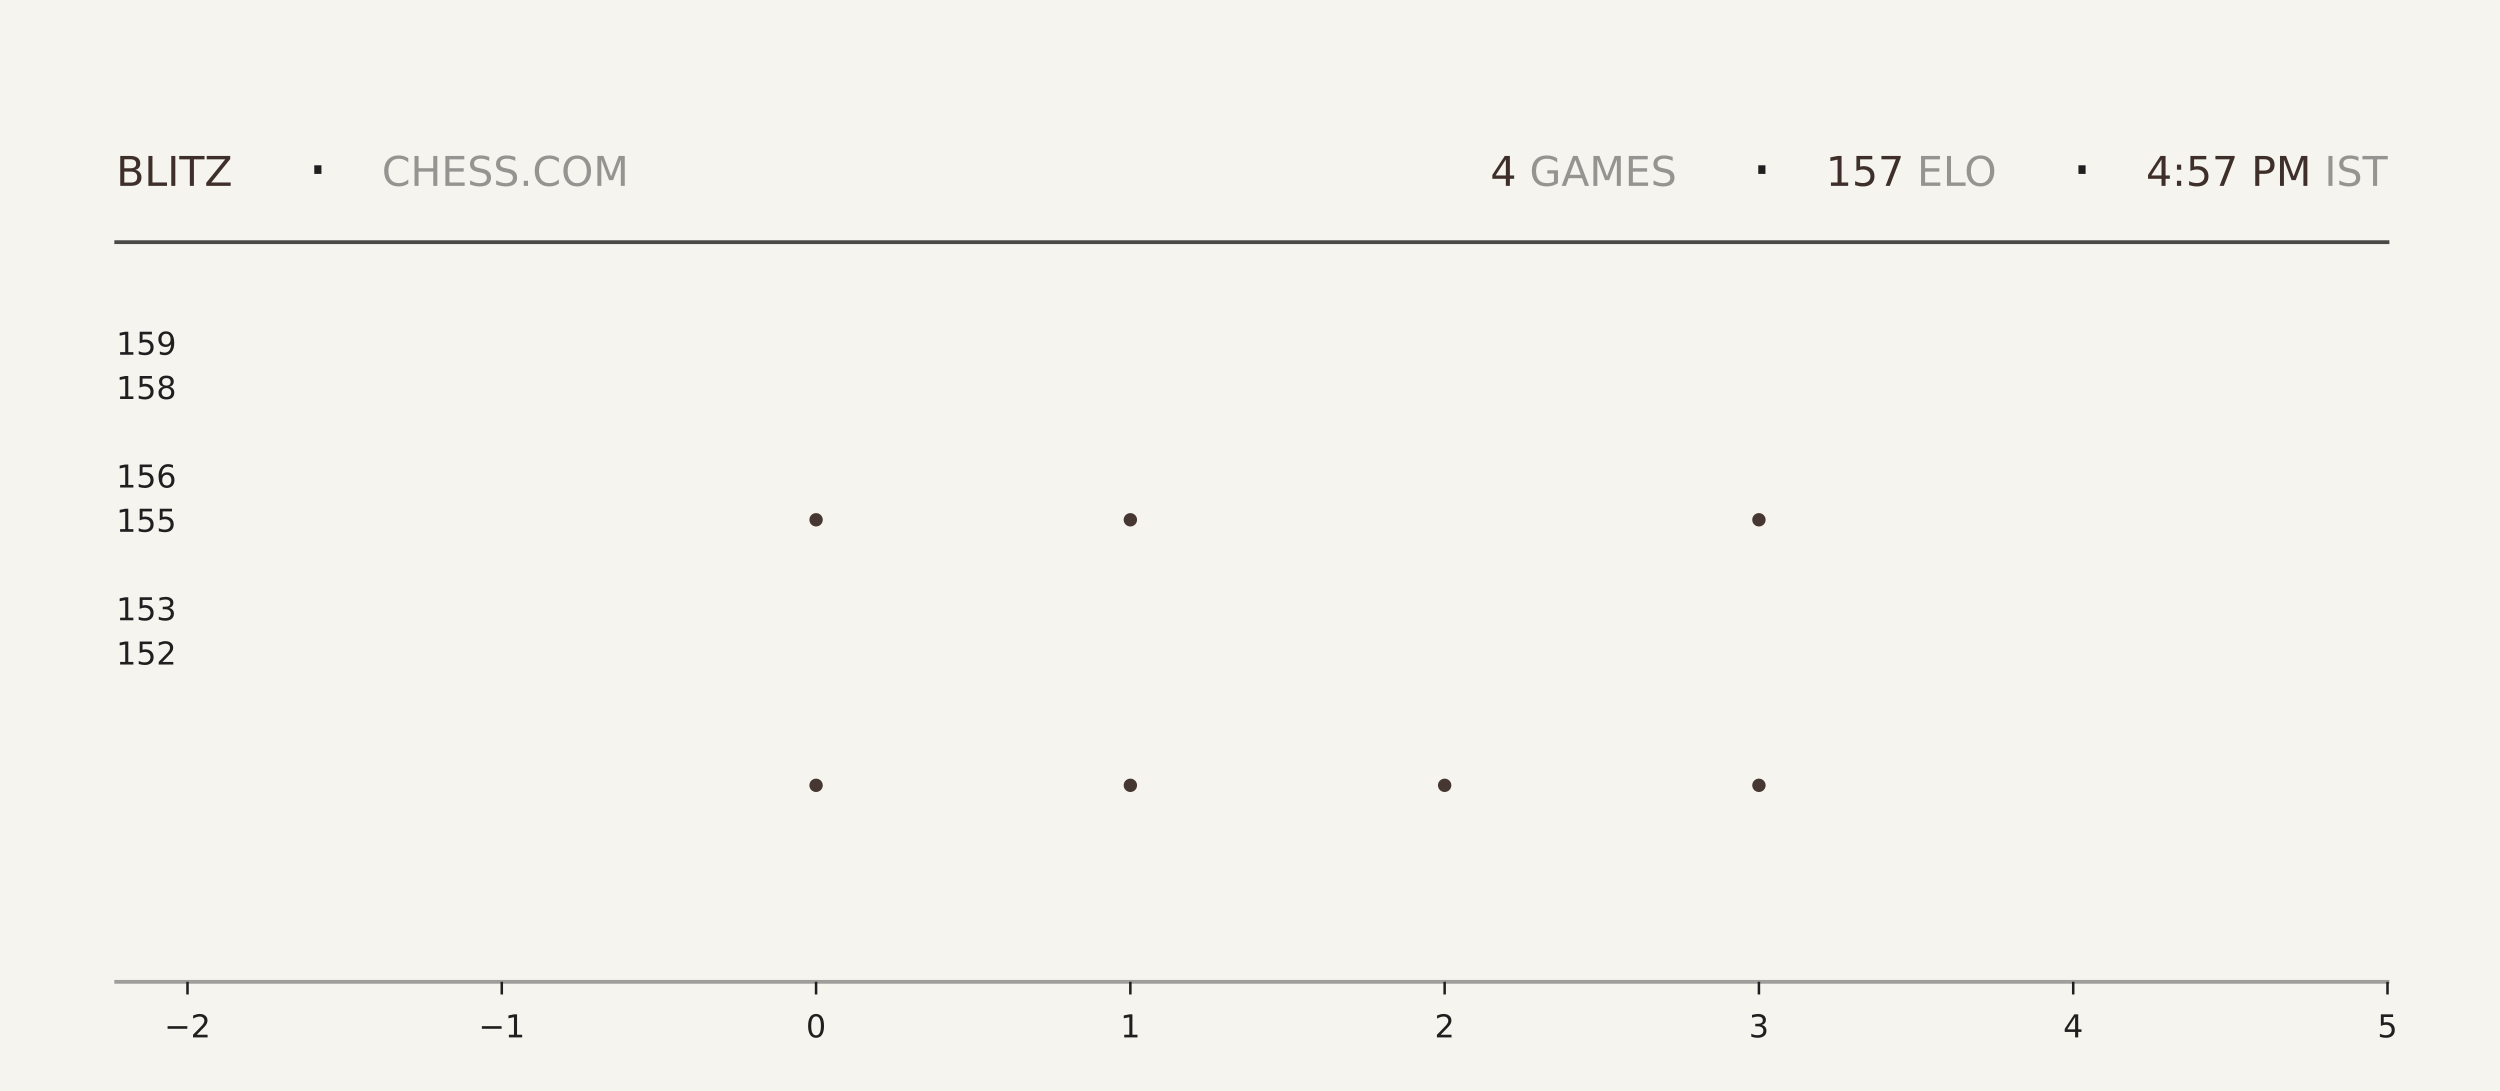
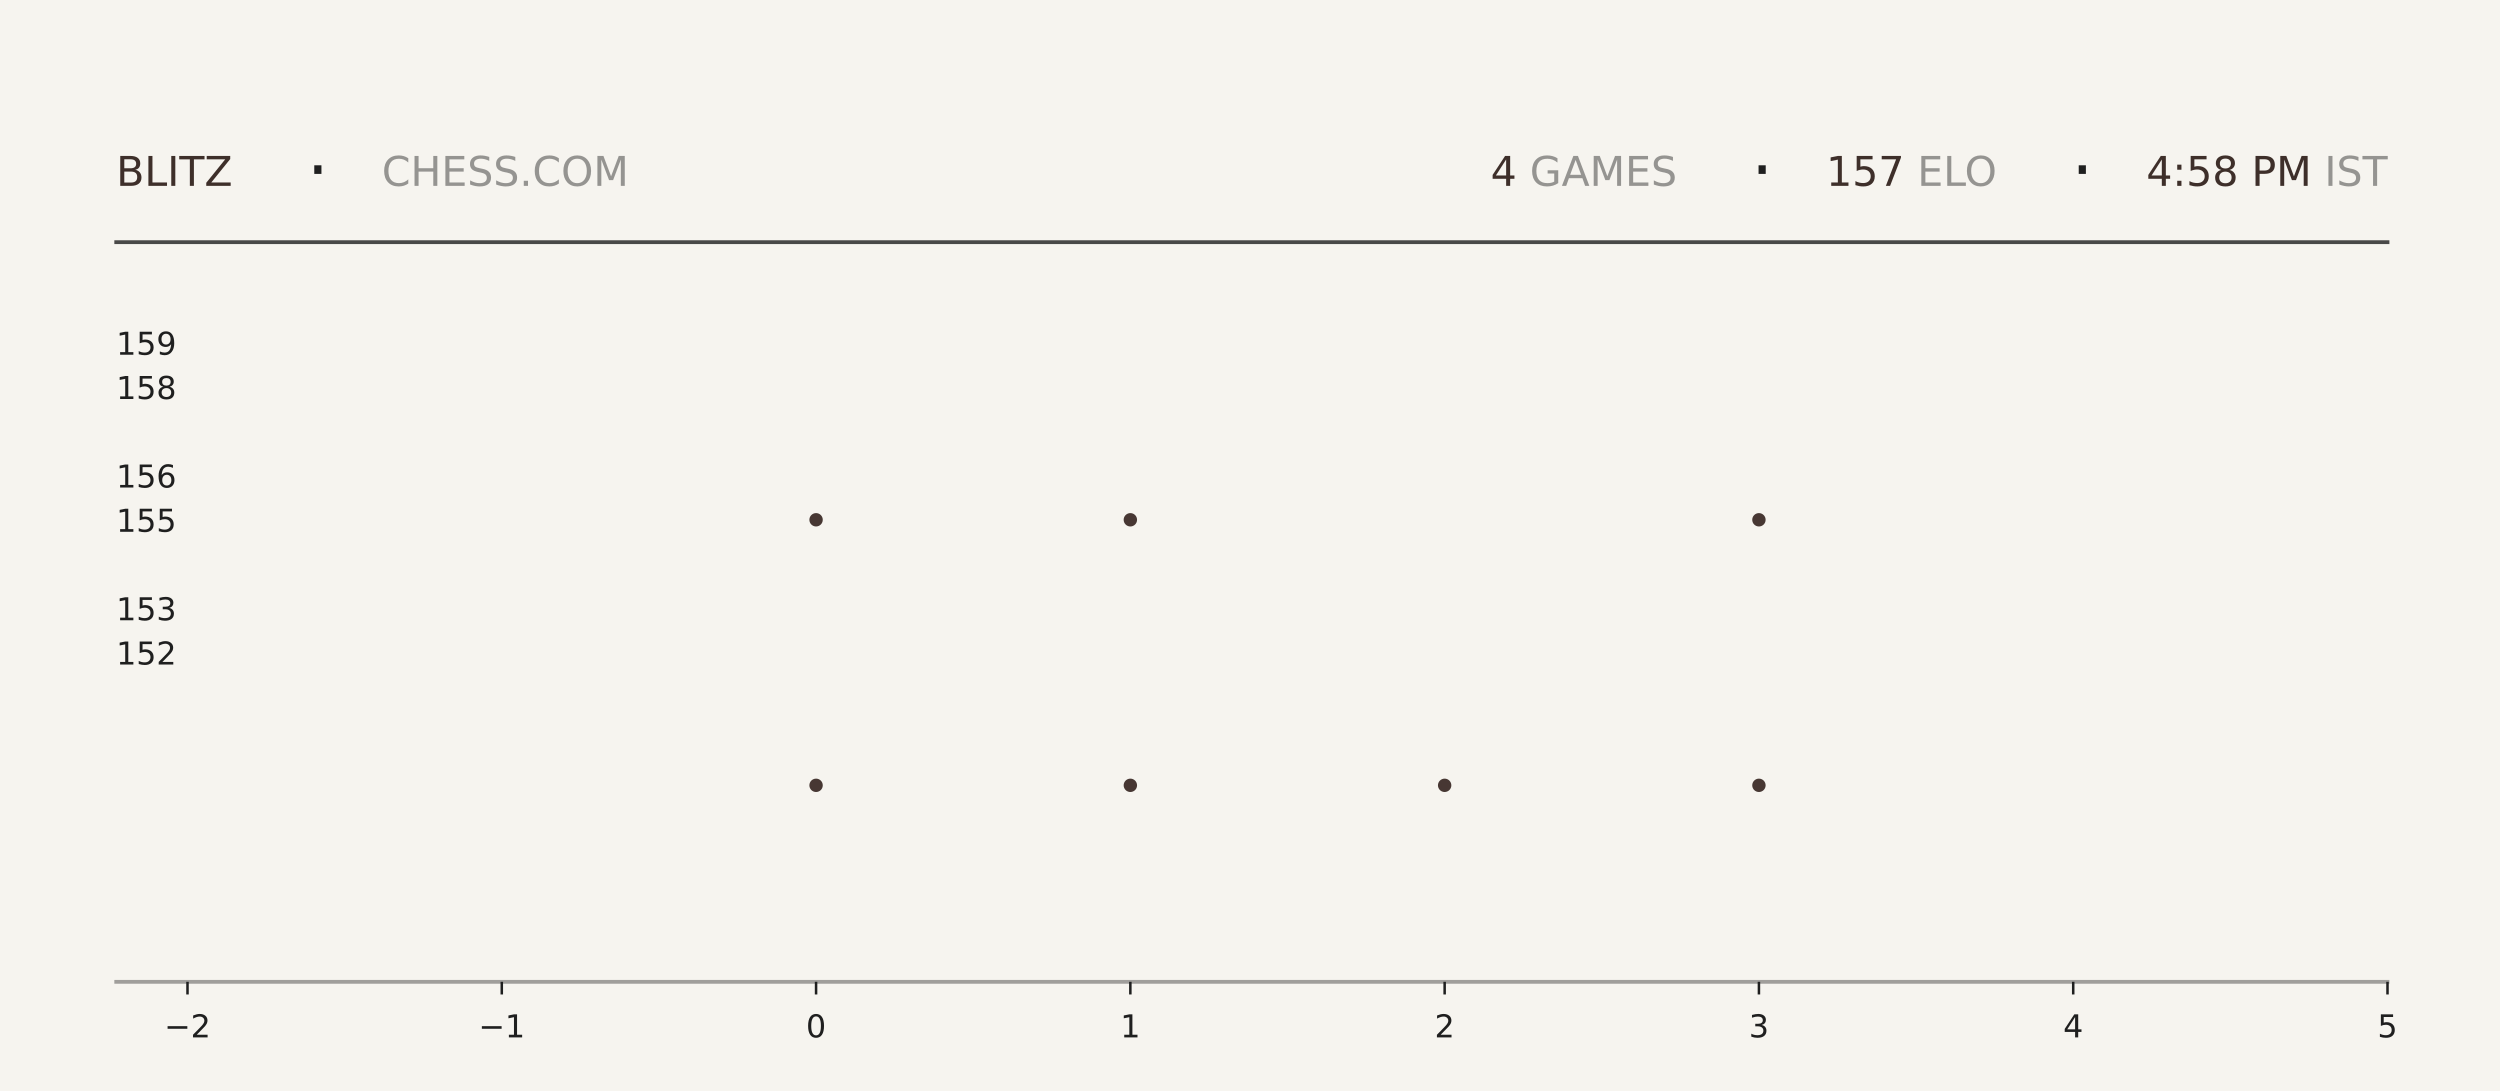
<svg xmlns="http://www.w3.org/2000/svg" xmlns:xlink="http://www.w3.org/1999/xlink" width="792pt" height="345.6pt" viewBox="0 0 792 345.6" version="1.1">
  <defs>
    <style type="text/css">*{stroke-linejoin: round; stroke-linecap: butt}</style>
  </defs>
  <g id="figure_1">
    <g id="patch_1">
      <path d="M 0 345.6  L 792 345.6  L 792 0  L 0 0  z " style="fill: #f6f4ef" />
    </g>
    <g id="axes_1">
      <g id="patch_2">
        <path d="M 59.4 311.04  L 756.36 311.04  L 756.36 103.68  L 59.4 103.68  z " style="fill: #f6f4ef" />
      </g>
      <g id="PathCollection_1">
        <defs>
-           <path id="mc6e0107e82" d="M 0 2.121  C 0.563 2.121 1.102 1.898 1.5 1.5  C 1.898 1.102 2.121 0.563 2.121 0  C 2.121 -0.563 1.898 -1.102 1.5 -1.5  C 1.102 -1.898 0.563 -2.121 0 -2.121  C -0.563 -2.121 -1.102 -1.898 -1.5 -1.5  C -1.898 -1.102 -2.121 -0.563 -2.121 0  C -2.121 0.563 -1.898 1.102 -1.5 1.5  C -1.102 1.898 -0.563 2.121 0 2.121  z " />
-         </defs>
-         <g clip-path="url(#p4b57e7dd5c)">
-           <use xlink:href="#mc6e0107e82" x="258.531" y="248.79" style="fill: #3e2f2a; fill-opacity: 0.95" />
-           <use xlink:href="#mc6e0107e82" x="258.531" y="164.668" style="fill: #3e2f2a; fill-opacity: 0.95" />
+           <path id="m89509309f3" d="M 0 2.121  C 0.563 2.121 1.102 1.898 1.5 1.5  C 1.898 1.102 2.121 0.563 2.121 0  C 2.121 -0.563 1.898 -1.102 1.5 -1.5  C 1.102 -1.898 0.563 -2.121 0 -2.121  C -0.563 -2.121 -1.102 -1.898 -1.5 -1.5  C -1.898 -1.102 -2.121 -0.563 -2.121 0  C -2.121 0.563 -1.898 1.102 -1.5 1.5  C -1.102 1.898 -0.563 2.121 0 2.121  z " />
+         </defs>
+         <g clip-path="url(#p4471c25ab6)">
+           <use xlink:href="#m89509309f3" x="258.531" y="248.79" style="fill: #3e2f2a; fill-opacity: 0.95" />
+           <use xlink:href="#m89509309f3" x="258.531" y="164.668" style="fill: #3e2f2a; fill-opacity: 0.95" />
        </g>
      </g>
      <g id="PathCollection_2">
-         <g clip-path="url(#p4b57e7dd5c)">
-           <use xlink:href="#mc6e0107e82" x="358.097" y="248.79" style="fill: #3e2f2a; fill-opacity: 0.95" />
-           <use xlink:href="#mc6e0107e82" x="358.097" y="164.668" style="fill: #3e2f2a; fill-opacity: 0.95" />
-           <use xlink:href="#mc6e0107e82" x="358.097" y="80.547" style="fill: #3e2f2a; fill-opacity: 0.95" />
+         <g clip-path="url(#p4471c25ab6)">
+           <use xlink:href="#m89509309f3" x="358.097" y="248.79" style="fill: #3e2f2a; fill-opacity: 0.95" />
+           <use xlink:href="#m89509309f3" x="358.097" y="164.668" style="fill: #3e2f2a; fill-opacity: 0.95" />
+           <use xlink:href="#m89509309f3" x="358.097" y="80.547" style="fill: #3e2f2a; fill-opacity: 0.95" />
        </g>
      </g>
      <g id="PathCollection_3">
-         <g clip-path="url(#p4b57e7dd5c)">
-           <use xlink:href="#mc6e0107e82" x="457.663" y="248.79" style="fill: #3e2f2a; fill-opacity: 0.95" />
+         <g clip-path="url(#p4471c25ab6)">
+           <use xlink:href="#m89509309f3" x="457.663" y="248.79" style="fill: #3e2f2a; fill-opacity: 0.95" />
        </g>
      </g>
      <g id="PathCollection_4">
-         <g clip-path="url(#p4b57e7dd5c)">
-           <use xlink:href="#mc6e0107e82" x="557.229" y="248.79" style="fill: #3e2f2a; fill-opacity: 0.95" />
-           <use xlink:href="#mc6e0107e82" x="557.229" y="164.668" style="fill: #3e2f2a; fill-opacity: 0.95" />
-           <use xlink:href="#mc6e0107e82" x="557.229" y="80.547" style="fill: #3e2f2a; fill-opacity: 0.95" />
+         <g clip-path="url(#p4471c25ab6)">
+           <use xlink:href="#m89509309f3" x="557.229" y="248.79" style="fill: #3e2f2a; fill-opacity: 0.95" />
+           <use xlink:href="#m89509309f3" x="557.229" y="164.668" style="fill: #3e2f2a; fill-opacity: 0.95" />
+           <use xlink:href="#m89509309f3" x="557.229" y="80.547" style="fill: #3e2f2a; fill-opacity: 0.95" />
        </g>
      </g>
      <g id="matplotlib.axis_1">
        <g id="xtick_1">
          <g id="line2d_1">
            <defs>
-               <path id="mec8671bd6d" d="M 0 0  L 0 4  " style="stroke: #1f1f1f; stroke-width: 0.8" />
+               <path id="ma37404ccb2" d="M 0 0  L 0 4  " style="stroke: #1f1f1f; stroke-width: 0.8" />
            </defs>
            <g>
-               <use xlink:href="#mec8671bd6d" x="59.4" y="311.04" style="fill: #1f1f1f; stroke: #1f1f1f; stroke-width: 0.8" />
+               <use xlink:href="#ma37404ccb2" x="59.4" y="311.04" style="fill: #1f1f1f; stroke: #1f1f1f; stroke-width: 0.8" />
            </g>
          </g>
          <g id="text_1">
            <g style="fill: #1f1f1f" transform="translate(52.02891 328.6384) scale(0.1 -0.1)">
              <defs>
                <path id="DejaVuSans-2212" d="M 678 2272  L 4684 2272  L 4684 1741  L 678 1741  L 678 2272  z " transform="scale(0.015625)" />
                <path id="DejaVuSans-32" d="M 1228 531  L 3431 531  L 3431 0  L 469 0  L 469 531  Q 828 903 1448 1529  Q 2069 2156 2228 2338  Q 2531 2678 2651 2914  Q 2772 3150 2772 3378  Q 2772 3750 2511 3984  Q 2250 4219 1831 4219  Q 1534 4219 1204 4116  Q 875 4013 500 3803  L 500 4441  Q 881 4594 1212 4672  Q 1544 4750 1819 4750  Q 2544 4750 2975 4387  Q 3406 4025 3406 3419  Q 3406 3131 3298 2873  Q 3191 2616 2906 2266  Q 2828 2175 2409 1742  Q 1991 1309 1228 531  z " transform="scale(0.015625)" />
              </defs>
              <use xlink:href="#DejaVuSans-2212" />
              <use xlink:href="#DejaVuSans-32" transform="translate(83.78906 0)" />
            </g>
          </g>
        </g>
        <g id="xtick_2">
          <g id="line2d_2">
            <g>
-               <use xlink:href="#mec8671bd6d" x="158.966" y="311.04" style="fill: #1f1f1f; stroke: #1f1f1f; stroke-width: 0.8" />
+               <use xlink:href="#ma37404ccb2" x="158.966" y="311.04" style="fill: #1f1f1f; stroke: #1f1f1f; stroke-width: 0.8" />
            </g>
          </g>
          <g id="text_2">
            <g style="fill: #1f1f1f" transform="translate(151.5946 328.6384) scale(0.1 -0.1)">
              <defs>
                <path id="DejaVuSans-31" d="M 794 531  L 1825 531  L 1825 4091  L 703 3866  L 703 4441  L 1819 4666  L 2450 4666  L 2450 531  L 3481 531  L 3481 0  L 794 0  L 794 531  z " transform="scale(0.015625)" />
              </defs>
              <use xlink:href="#DejaVuSans-2212" />
              <use xlink:href="#DejaVuSans-31" transform="translate(83.78906 0)" />
            </g>
          </g>
        </g>
        <g id="xtick_3">
          <g id="line2d_3">
            <g>
-               <use xlink:href="#mec8671bd6d" x="258.531" y="311.04" style="fill: #1f1f1f; stroke: #1f1f1f; stroke-width: 0.8" />
+               <use xlink:href="#ma37404ccb2" x="258.531" y="311.04" style="fill: #1f1f1f; stroke: #1f1f1f; stroke-width: 0.8" />
            </g>
          </g>
          <g id="text_3">
            <g style="fill: #1f1f1f" transform="translate(255.3502 328.6384) scale(0.1 -0.1)">
              <defs>
                <path id="DejaVuSans-30" d="M 2034 4250  Q 1547 4250 1301 3770  Q 1056 3291 1056 2328  Q 1056 1369 1301 889  Q 1547 409 2034 409  Q 2525 409 2770 889  Q 3016 1369 3016 2328  Q 3016 3291 2770 3770  Q 2525 4250 2034 4250  z M 2034 4750  Q 2819 4750 3233 4129  Q 3647 3509 3647 2328  Q 3647 1150 3233 529  Q 2819 -91 2034 -91  Q 1250 -91 836 529  Q 422 1150 422 2328  Q 422 3509 836 4129  Q 1250 4750 2034 4750  z " transform="scale(0.015625)" />
              </defs>
              <use xlink:href="#DejaVuSans-30" />
            </g>
          </g>
        </g>
        <g id="xtick_4">
          <g id="line2d_4">
            <g>
-               <use xlink:href="#mec8671bd6d" x="358.097" y="311.04" style="fill: #1f1f1f; stroke: #1f1f1f; stroke-width: 0.8" />
+               <use xlink:href="#ma37404ccb2" x="358.097" y="311.04" style="fill: #1f1f1f; stroke: #1f1f1f; stroke-width: 0.8" />
            </g>
          </g>
          <g id="text_4">
            <g style="fill: #1f1f1f" transform="translate(354.9159 328.6384) scale(0.1 -0.1)">
              <use xlink:href="#DejaVuSans-31" />
            </g>
          </g>
        </g>
        <g id="xtick_5">
          <g id="line2d_5">
            <g>
-               <use xlink:href="#mec8671bd6d" x="457.663" y="311.04" style="fill: #1f1f1f; stroke: #1f1f1f; stroke-width: 0.8" />
+               <use xlink:href="#ma37404ccb2" x="457.663" y="311.04" style="fill: #1f1f1f; stroke: #1f1f1f; stroke-width: 0.8" />
            </g>
          </g>
          <g id="text_5">
            <g style="fill: #1f1f1f" transform="translate(454.4816 328.6384) scale(0.1 -0.1)">
              <use xlink:href="#DejaVuSans-32" />
            </g>
          </g>
        </g>
        <g id="xtick_6">
          <g id="line2d_6">
            <g>
-               <use xlink:href="#mec8671bd6d" x="557.229" y="311.04" style="fill: #1f1f1f; stroke: #1f1f1f; stroke-width: 0.8" />
+               <use xlink:href="#ma37404ccb2" x="557.229" y="311.04" style="fill: #1f1f1f; stroke: #1f1f1f; stroke-width: 0.8" />
            </g>
          </g>
          <g id="text_6">
            <g style="fill: #1f1f1f" transform="translate(554.0473 328.6384) scale(0.1 -0.1)">
              <defs>
                <path id="DejaVuSans-33" d="M 2597 2516  Q 3050 2419 3304 2112  Q 3559 1806 3559 1356  Q 3559 666 3084 287  Q 2609 -91 1734 -91  Q 1441 -91 1130 -33  Q 819 25 488 141  L 488 750  Q 750 597 1062 519  Q 1375 441 1716 441  Q 2309 441 2620 675  Q 2931 909 2931 1356  Q 2931 1769 2642 2001  Q 2353 2234 1838 2234  L 1294 2234  L 1294 2753  L 1863 2753  Q 2328 2753 2575 2939  Q 2822 3125 2822 3475  Q 2822 3834 2567 4026  Q 2313 4219 1838 4219  Q 1578 4219 1281 4162  Q 984 4106 628 3988  L 628 4550  Q 988 4650 1302 4700  Q 1616 4750 1894 4750  Q 2613 4750 3031 4423  Q 3450 4097 3450 3541  Q 3450 3153 3228 2886  Q 3006 2619 2597 2516  z " transform="scale(0.015625)" />
              </defs>
              <use xlink:href="#DejaVuSans-33" />
            </g>
          </g>
        </g>
        <g id="xtick_7">
          <g id="line2d_7">
            <g>
-               <use xlink:href="#mec8671bd6d" x="656.794" y="311.04" style="fill: #1f1f1f; stroke: #1f1f1f; stroke-width: 0.8" />
+               <use xlink:href="#ma37404ccb2" x="656.794" y="311.04" style="fill: #1f1f1f; stroke: #1f1f1f; stroke-width: 0.8" />
            </g>
          </g>
          <g id="text_7">
            <g style="fill: #1f1f1f" transform="translate(653.613 328.6384) scale(0.1 -0.1)">
              <defs>
                <path id="DejaVuSans-34" d="M 2419 4116  L 825 1625  L 2419 1625  L 2419 4116  z M 2253 4666  L 3047 4666  L 3047 1625  L 3713 1625  L 3713 1100  L 3047 1100  L 3047 0  L 2419 0  L 2419 1100  L 313 1100  L 313 1709  L 2253 4666  z " transform="scale(0.015625)" />
              </defs>
              <use xlink:href="#DejaVuSans-34" />
            </g>
          </g>
        </g>
        <g id="xtick_8">
          <g id="line2d_8">
            <g>
-               <use xlink:href="#mec8671bd6d" x="756.36" y="311.04" style="fill: #1f1f1f; stroke: #1f1f1f; stroke-width: 0.8" />
+               <use xlink:href="#ma37404ccb2" x="756.36" y="311.04" style="fill: #1f1f1f; stroke: #1f1f1f; stroke-width: 0.8" />
            </g>
          </g>
          <g id="text_8">
            <g style="fill: #1f1f1f" transform="translate(753.1788 328.6384) scale(0.1 -0.1)">
              <defs>
                <path id="DejaVuSans-35" d="M 691 4666  L 3169 4666  L 3169 4134  L 1269 4134  L 1269 2991  Q 1406 3038 1543 3061  Q 1681 3084 1819 3084  Q 2600 3084 3056 2656  Q 3513 2228 3513 1497  Q 3513 744 3044 326  Q 2575 -91 1722 -91  Q 1428 -91 1123 -41  Q 819 9 494 109  L 494 744  Q 775 591 1075 516  Q 1375 441 1709 441  Q 2250 441 2565 725  Q 2881 1009 2881 1497  Q 2881 1984 2565 2268  Q 2250 2553 1709 2553  Q 1456 2553 1204 2497  Q 953 2441 691 2322  L 691 4666  z " transform="scale(0.015625)" />
              </defs>
              <use xlink:href="#DejaVuSans-35" />
            </g>
          </g>
        </g>
      </g>
      <g id="matplotlib.axis_2">
        <g id="ytick_1">
          <g id="line2d_9" />
          <g id="text_9">
            <g style="fill: #1f1f1f" transform="translate(36.8125 210.5283) scale(0.1 -0.1)">
              <use xlink:href="#DejaVuSans-31" />
              <use xlink:href="#DejaVuSans-35" transform="translate(63.62305 0)" />
              <use xlink:href="#DejaVuSans-32" transform="translate(127.2461 0)" />
            </g>
          </g>
        </g>
        <g id="ytick_2">
          <g id="line2d_10" />
          <g id="text_10">
            <g style="fill: #1f1f1f" transform="translate(36.8125 196.508) scale(0.1 -0.1)">
              <use xlink:href="#DejaVuSans-31" />
              <use xlink:href="#DejaVuSans-35" transform="translate(63.62305 0)" />
              <use xlink:href="#DejaVuSans-33" transform="translate(127.2461 0)" />
            </g>
          </g>
        </g>
        <g id="ytick_3">
          <g id="line2d_11" />
          <g id="text_11">
            <g style="fill: #1f1f1f" transform="translate(36.8125 168.4675) scale(0.1 -0.1)">
              <use xlink:href="#DejaVuSans-31" />
              <use xlink:href="#DejaVuSans-35" transform="translate(63.62305 0)" />
              <use xlink:href="#DejaVuSans-35" transform="translate(127.2461 0)" />
            </g>
          </g>
        </g>
        <g id="ytick_4">
          <g id="line2d_12" />
          <g id="text_12">
            <g style="fill: #1f1f1f" transform="translate(36.8125 154.4472) scale(0.1 -0.1)">
              <defs>
                <path id="DejaVuSans-36" d="M 2113 2584  Q 1688 2584 1439 2293  Q 1191 2003 1191 1497  Q 1191 994 1439 701  Q 1688 409 2113 409  Q 2538 409 2786 701  Q 3034 994 3034 1497  Q 3034 2003 2786 2293  Q 2538 2584 2113 2584  z M 3366 4563  L 3366 3988  Q 3128 4100 2886 4159  Q 2644 4219 2406 4219  Q 1781 4219 1451 3797  Q 1122 3375 1075 2522  Q 1259 2794 1537 2939  Q 1816 3084 2150 3084  Q 2853 3084 3261 2657  Q 3669 2231 3669 1497  Q 3669 778 3244 343  Q 2819 -91 2113 -91  Q 1303 -91 875 529  Q 447 1150 447 2328  Q 447 3434 972 4092  Q 1497 4750 2381 4750  Q 2619 4750 2861 4703  Q 3103 4656 3366 4563  z " transform="scale(0.015625)" />
              </defs>
              <use xlink:href="#DejaVuSans-31" />
              <use xlink:href="#DejaVuSans-35" transform="translate(63.62305 0)" />
              <use xlink:href="#DejaVuSans-36" transform="translate(127.2461 0)" />
            </g>
          </g>
        </g>
        <g id="ytick_5">
          <g id="line2d_13" />
          <g id="text_13">
            <g style="fill: #1f1f1f" transform="translate(36.8125 126.4066) scale(0.1 -0.1)">
              <defs>
                <path id="DejaVuSans-38" d="M 2034 2216  Q 1584 2216 1326 1975  Q 1069 1734 1069 1313  Q 1069 891 1326 650  Q 1584 409 2034 409  Q 2484 409 2743 651  Q 3003 894 3003 1313  Q 3003 1734 2745 1975  Q 2488 2216 2034 2216  z M 1403 2484  Q 997 2584 770 2862  Q 544 3141 544 3541  Q 544 4100 942 4425  Q 1341 4750 2034 4750  Q 2731 4750 3128 4425  Q 3525 4100 3525 3541  Q 3525 3141 3298 2862  Q 3072 2584 2669 2484  Q 3125 2378 3379 2068  Q 3634 1759 3634 1313  Q 3634 634 3220 271  Q 2806 -91 2034 -91  Q 1263 -91 848 271  Q 434 634 434 1313  Q 434 1759 690 2068  Q 947 2378 1403 2484  z M 1172 3481  Q 1172 3119 1398 2916  Q 1625 2713 2034 2713  Q 2441 2713 2670 2916  Q 2900 3119 2900 3481  Q 2900 3844 2670 4047  Q 2441 4250 2034 4250  Q 1625 4250 1398 4047  Q 1172 3844 1172 3481  z " transform="scale(0.015625)" />
              </defs>
              <use xlink:href="#DejaVuSans-31" />
              <use xlink:href="#DejaVuSans-35" transform="translate(63.62305 0)" />
              <use xlink:href="#DejaVuSans-38" transform="translate(127.2461 0)" />
            </g>
          </g>
        </g>
        <g id="ytick_6">
          <g id="line2d_14" />
          <g id="text_14">
            <g style="fill: #1f1f1f" transform="translate(36.8125 112.3863) scale(0.1 -0.1)">
              <defs>
                <path id="DejaVuSans-39" d="M 703 97  L 703 672  Q 941 559 1184 500  Q 1428 441 1663 441  Q 2288 441 2617 861  Q 2947 1281 2994 2138  Q 2813 1869 2534 1725  Q 2256 1581 1919 1581  Q 1219 1581 811 2004  Q 403 2428 403 3163  Q 403 3881 828 4315  Q 1253 4750 1959 4750  Q 2769 4750 3195 4129  Q 3622 3509 3622 2328  Q 3622 1225 3098 567  Q 2575 -91 1691 -91  Q 1453 -91 1209 -44  Q 966 3 703 97  z M 1959 2075  Q 2384 2075 2632 2365  Q 2881 2656 2881 3163  Q 2881 3666 2632 3958  Q 2384 4250 1959 4250  Q 1534 4250 1286 3958  Q 1038 3666 1038 3163  Q 1038 2656 1286 2365  Q 1534 2075 1959 2075  z " transform="scale(0.015625)" />
              </defs>
              <use xlink:href="#DejaVuSans-31" />
              <use xlink:href="#DejaVuSans-35" transform="translate(63.62305 0)" />
              <use xlink:href="#DejaVuSans-39" transform="translate(127.2461 0)" />
            </g>
          </g>
        </g>
      </g>
    </g>
    <g id="line2d_15">
      <path d="M 36.82 76.723  L 756.36 76.723  " style="fill: none; stroke: #1f1f1f; stroke-opacity: 0.8; stroke-width: 1.2; stroke-linecap: square" />
    </g>
    <g id="line2d_16">
      <path d="M 36.82 311.04  L 756.36 311.04  " style="fill: none; stroke: #1f1f1f; stroke-opacity: 0.4; stroke-width: 1.2; stroke-linecap: square" />
    </g>
    <g id="text_15">
      <g style="fill: #3e2f2a" transform="translate(36.82 58.88319) scale(0.13 -0.13)">
        <defs>
          <path id="DejaVuSans-42" d="M 1259 2228  L 1259 519  L 2272 519  Q 2781 519 3026 730  Q 3272 941 3272 1375  Q 3272 1813 3026 2020  Q 2781 2228 2272 2228  L 1259 2228  z M 1259 4147  L 1259 2741  L 2194 2741  Q 2656 2741 2882 2914  Q 3109 3088 3109 3444  Q 3109 3797 2882 3972  Q 2656 4147 2194 4147  L 1259 4147  z M 628 4666  L 2241 4666  Q 2963 4666 3353 4366  Q 3744 4066 3744 3513  Q 3744 3084 3544 2831  Q 3344 2578 2956 2516  Q 3422 2416 3680 2098  Q 3938 1781 3938 1306  Q 3938 681 3513 340  Q 3088 0 2303 0  L 628 0  L 628 4666  z " transform="scale(0.015625)" />
          <path id="DejaVuSans-4c" d="M 628 4666  L 1259 4666  L 1259 531  L 3531 531  L 3531 0  L 628 0  L 628 4666  z " transform="scale(0.015625)" />
          <path id="DejaVuSans-49" d="M 628 4666  L 1259 4666  L 1259 0  L 628 0  L 628 4666  z " transform="scale(0.015625)" />
          <path id="DejaVuSans-54" d="M -19 4666  L 3928 4666  L 3928 4134  L 2272 4134  L 2272 0  L 1638 0  L 1638 4134  L -19 4134  L -19 4666  z " transform="scale(0.015625)" />
          <path id="DejaVuSans-5a" d="M 359 4666  L 4025 4666  L 4025 4184  L 1075 531  L 4097 531  L 4097 0  L 288 0  L 288 481  L 3238 4134  L 359 4134  L 359 4666  z " transform="scale(0.015625)" />
        </defs>
        <use xlink:href="#DejaVuSans-42" />
        <use xlink:href="#DejaVuSans-4c" transform="translate(68.60352 0)" />
        <use xlink:href="#DejaVuSans-49" transform="translate(124.3164 0)" />
        <use xlink:href="#DejaVuSans-54" transform="translate(153.8086 0)" />
        <use xlink:href="#DejaVuSans-5a" transform="translate(214.8926 0)" />
      </g>
    </g>
    <g id="text_16">
      <g style="fill: #1f1f1f" transform="translate(97.21 61.36662) scale(0.22 -0.22)">
        <defs>
          <path id="DejaVuSans-b7" d="M 684 2619  L 1344 2619  L 1344 1825  L 684 1825  L 684 2619  z " transform="scale(0.015625)" />
        </defs>
        <use xlink:href="#DejaVuSans-b7" />
      </g>
    </g>
    <g id="text_17">
      <g style="fill: #1f1f1f; opacity: 0.45" transform="translate(120.97 58.88319) scale(0.13 -0.13)">
        <defs>
          <path id="DejaVuSans-43" d="M 4122 4306  L 4122 3641  Q 3803 3938 3442 4084  Q 3081 4231 2675 4231  Q 1875 4231 1450 3742  Q 1025 3253 1025 2328  Q 1025 1406 1450 917  Q 1875 428 2675 428  Q 3081 428 3442 575  Q 3803 722 4122 1019  L 4122 359  Q 3791 134 3420 21  Q 3050 -91 2638 -91  Q 1578 -91 968 557  Q 359 1206 359 2328  Q 359 3453 968 4101  Q 1578 4750 2638 4750  Q 3056 4750 3426 4639  Q 3797 4528 4122 4306  z " transform="scale(0.015625)" />
          <path id="DejaVuSans-48" d="M 628 4666  L 1259 4666  L 1259 2753  L 3553 2753  L 3553 4666  L 4184 4666  L 4184 0  L 3553 0  L 3553 2222  L 1259 2222  L 1259 0  L 628 0  L 628 4666  z " transform="scale(0.015625)" />
          <path id="DejaVuSans-45" d="M 628 4666  L 3578 4666  L 3578 4134  L 1259 4134  L 1259 2753  L 3481 2753  L 3481 2222  L 1259 2222  L 1259 531  L 3634 531  L 3634 0  L 628 0  L 628 4666  z " transform="scale(0.015625)" />
          <path id="DejaVuSans-53" d="M 3425 4513  L 3425 3897  Q 3066 4069 2747 4153  Q 2428 4238 2131 4238  Q 1616 4238 1336 4038  Q 1056 3838 1056 3469  Q 1056 3159 1242 3001  Q 1428 2844 1947 2747  L 2328 2669  Q 3034 2534 3370 2195  Q 3706 1856 3706 1288  Q 3706 609 3251 259  Q 2797 -91 1919 -91  Q 1588 -91 1214 -16  Q 841 59 441 206  L 441 856  Q 825 641 1194 531  Q 1563 422 1919 422  Q 2459 422 2753 634  Q 3047 847 3047 1241  Q 3047 1584 2836 1778  Q 2625 1972 2144 2069  L 1759 2144  Q 1053 2284 737 2584  Q 422 2884 422 3419  Q 422 4038 858 4394  Q 1294 4750 2059 4750  Q 2388 4750 2728 4690  Q 3069 4631 3425 4513  z " transform="scale(0.015625)" />
          <path id="DejaVuSans-2e" d="M 684 794  L 1344 794  L 1344 0  L 684 0  L 684 794  z " transform="scale(0.015625)" />
          <path id="DejaVuSans-4f" d="M 2522 4238  Q 1834 4238 1429 3725  Q 1025 3213 1025 2328  Q 1025 1447 1429 934  Q 1834 422 2522 422  Q 3209 422 3611 934  Q 4013 1447 4013 2328  Q 4013 3213 3611 3725  Q 3209 4238 2522 4238  z M 2522 4750  Q 3503 4750 4090 4092  Q 4678 3434 4678 2328  Q 4678 1225 4090 567  Q 3503 -91 2522 -91  Q 1538 -91 948 565  Q 359 1222 359 2328  Q 359 3434 948 4092  Q 1538 4750 2522 4750  z " transform="scale(0.015625)" />
          <path id="DejaVuSans-4d" d="M 628 4666  L 1569 4666  L 2759 1491  L 3956 4666  L 4897 4666  L 4897 0  L 4281 0  L 4281 4097  L 3078 897  L 2444 897  L 1241 4097  L 1241 0  L 628 0  L 628 4666  z " transform="scale(0.015625)" />
        </defs>
        <use xlink:href="#DejaVuSans-43" />
        <use xlink:href="#DejaVuSans-48" transform="translate(69.82422 0)" />
        <use xlink:href="#DejaVuSans-45" transform="translate(145.0195 0)" />
        <use xlink:href="#DejaVuSans-53" transform="translate(208.2031 0)" />
        <use xlink:href="#DejaVuSans-53" transform="translate(271.6797 0)" />
        <use xlink:href="#DejaVuSans-2e" transform="translate(335.1562 0)" />
        <use xlink:href="#DejaVuSans-43" transform="translate(366.9434 0)" />
        <use xlink:href="#DejaVuSans-4f" transform="translate(436.7676 0)" />
        <use xlink:href="#DejaVuSans-4d" transform="translate(515.4785 0)" />
      </g>
    </g>
    <g id="text_18">
-       <g style="fill: #3e2f2a" transform="translate(472.14 58.88319) scale(0.13 -0.13)">
+       <g style="fill: #3e2f2a" transform="translate(472.23 58.88319) scale(0.13 -0.13)">
        <use xlink:href="#DejaVuSans-34" />
      </g>
    </g>
    <g id="text_19">
-       <g style="fill: #1f1f1f; opacity: 0.45" transform="translate(480.42 58.88319) scale(0.13 -0.13)">
+       <g style="fill: #1f1f1f; opacity: 0.45" transform="translate(480.51 58.88319) scale(0.13 -0.13)">
        <defs>
          <path id="DejaVuSans-20" transform="scale(0.015625)" />
          <path id="DejaVuSans-47" d="M 3809 666  L 3809 1919  L 2778 1919  L 2778 2438  L 4434 2438  L 4434 434  Q 4069 175 3628 42  Q 3188 -91 2688 -91  Q 1594 -91 976 548  Q 359 1188 359 2328  Q 359 3472 976 4111  Q 1594 4750 2688 4750  Q 3144 4750 3555 4637  Q 3966 4525 4313 4306  L 4313 3634  Q 3963 3931 3569 4081  Q 3175 4231 2741 4231  Q 1884 4231 1454 3753  Q 1025 3275 1025 2328  Q 1025 1384 1454 906  Q 1884 428 2741 428  Q 3075 428 3337 486  Q 3600 544 3809 666  z " transform="scale(0.015625)" />
          <path id="DejaVuSans-41" d="M 2188 4044  L 1331 1722  L 3047 1722  L 2188 4044  z M 1831 4666  L 2547 4666  L 4325 0  L 3669 0  L 3244 1197  L 1141 1197  L 716 0  L 50 0  L 1831 4666  z " transform="scale(0.015625)" />
        </defs>
        <use xlink:href="#DejaVuSans-20" />
        <use xlink:href="#DejaVuSans-47" transform="translate(31.78711 0)" />
        <use xlink:href="#DejaVuSans-41" transform="translate(109.2773 0)" />
        <use xlink:href="#DejaVuSans-4d" transform="translate(177.6855 0)" />
        <use xlink:href="#DejaVuSans-45" transform="translate(263.9648 0)" />
        <use xlink:href="#DejaVuSans-53" transform="translate(327.1484 0)" />
      </g>
    </g>
    <g id="text_20">
-       <g style="fill: #1f1f1f" transform="translate(554.67 61.36662) scale(0.22 -0.22)">
+       <g style="fill: #1f1f1f" transform="translate(554.76 61.36662) scale(0.22 -0.22)">
        <use xlink:href="#DejaVuSans-b7" />
      </g>
    </g>
    <g id="text_21">
-       <g style="fill: #3e2f2a" transform="translate(578.43 58.88319) scale(0.13 -0.13)">
+       <g style="fill: #3e2f2a" transform="translate(578.52 58.88319) scale(0.13 -0.13)">
        <defs>
          <path id="DejaVuSans-37" d="M 525 4666  L 3525 4666  L 3525 4397  L 1831 0  L 1172 0  L 2766 4134  L 525 4134  L 525 4666  z " transform="scale(0.015625)" />
        </defs>
        <use xlink:href="#DejaVuSans-31" />
        <use xlink:href="#DejaVuSans-35" transform="translate(63.62305 0)" />
        <use xlink:href="#DejaVuSans-37" transform="translate(127.2461 0)" />
      </g>
    </g>
    <g id="text_22">
-       <g style="fill: #1f1f1f; opacity: 0.45" transform="translate(603.18 58.88319) scale(0.13 -0.13)">
+       <g style="fill: #1f1f1f; opacity: 0.45" transform="translate(603.27 58.88319) scale(0.13 -0.13)">
        <use xlink:href="#DejaVuSans-20" />
        <use xlink:href="#DejaVuSans-45" transform="translate(31.78711 0)" />
        <use xlink:href="#DejaVuSans-4c" transform="translate(94.9707 0)" />
        <use xlink:href="#DejaVuSans-4f" transform="translate(147.0586 0)" />
      </g>
    </g>
    <g id="text_23">
-       <g style="fill: #1f1f1f" transform="translate(656.1 61.36662) scale(0.22 -0.22)">
+       <g style="fill: #1f1f1f" transform="translate(656.19 61.36662) scale(0.22 -0.22)">
        <use xlink:href="#DejaVuSans-b7" />
      </g>
    </g>
    <g id="text_24">
-       <g style="fill: #3e2f2a" transform="translate(679.86 58.88319) scale(0.13 -0.13)">
+       <g style="fill: #3e2f2a" transform="translate(679.95 58.88319) scale(0.13 -0.13)">
        <defs>
          <path id="DejaVuSans-3a" d="M 750 794  L 1409 794  L 1409 0  L 750 0  L 750 794  z M 750 3309  L 1409 3309  L 1409 2516  L 750 2516  L 750 3309  z " transform="scale(0.015625)" />
          <path id="DejaVuSans-50" d="M 1259 4147  L 1259 2394  L 2053 2394  Q 2494 2394 2734 2622  Q 2975 2850 2975 3272  Q 2975 3691 2734 3919  Q 2494 4147 2053 4147  L 1259 4147  z M 628 4666  L 2053 4666  Q 2838 4666 3239 4311  Q 3641 3956 3641 3272  Q 3641 2581 3239 2228  Q 2838 1875 2053 1875  L 1259 1875  L 1259 0  L 628 0  L 628 4666  z " transform="scale(0.015625)" />
        </defs>
        <use xlink:href="#DejaVuSans-34" />
        <use xlink:href="#DejaVuSans-3a" transform="translate(63.62305 0)" />
        <use xlink:href="#DejaVuSans-35" transform="translate(97.31445 0)" />
-         <use xlink:href="#DejaVuSans-37" transform="translate(160.9375 0)" />
+         <use xlink:href="#DejaVuSans-38" transform="translate(160.9375 0)" />
        <use xlink:href="#DejaVuSans-20" transform="translate(224.5605 0)" />
        <use xlink:href="#DejaVuSans-50" transform="translate(256.3477 0)" />
        <use xlink:href="#DejaVuSans-4d" transform="translate(316.6504 0)" />
      </g>
    </g>
    <g id="text_25">
      <g style="fill: #1f1f1f; opacity: 0.45" transform="translate(732.24 58.88319) scale(0.13 -0.13)">
        <use xlink:href="#DejaVuSans-20" />
        <use xlink:href="#DejaVuSans-49" transform="translate(31.78711 0)" />
        <use xlink:href="#DejaVuSans-53" transform="translate(61.2793 0)" />
        <use xlink:href="#DejaVuSans-54" transform="translate(124.7559 0)" />
      </g>
    </g>
  </g>
  <defs>
-     <clipPath id="p4b57e7dd5c">
+     <clipPath id="p4471c25ab6">
      <rect x="59.4" y="103.68" width="696.96" height="207.36" />
    </clipPath>
  </defs>
</svg>
